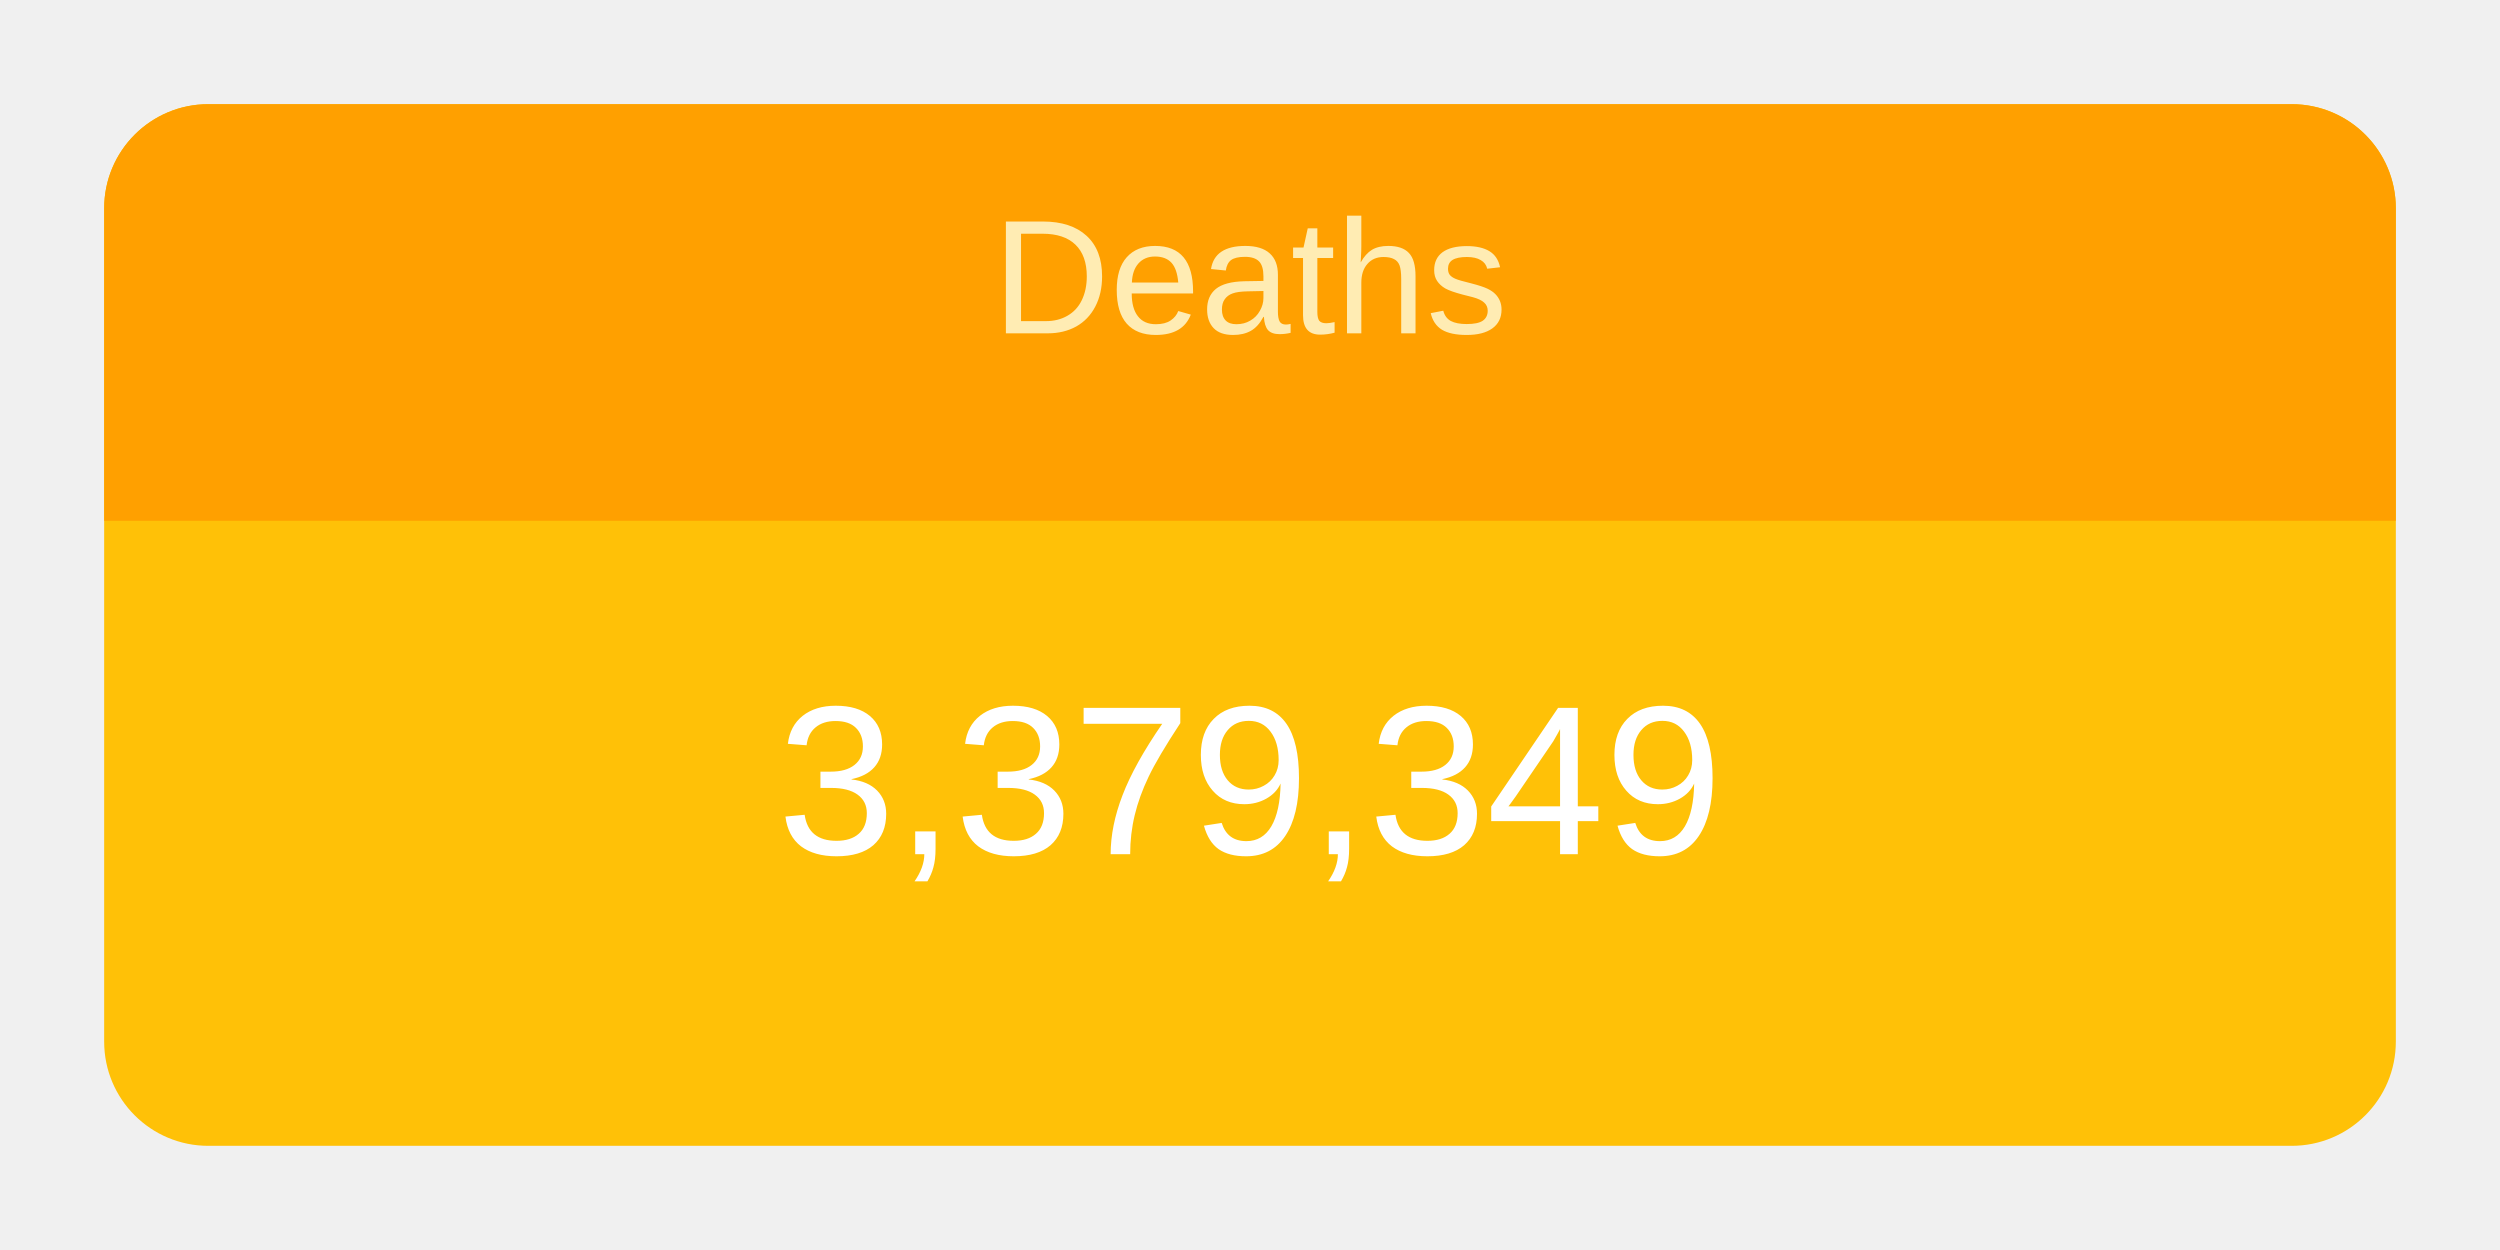
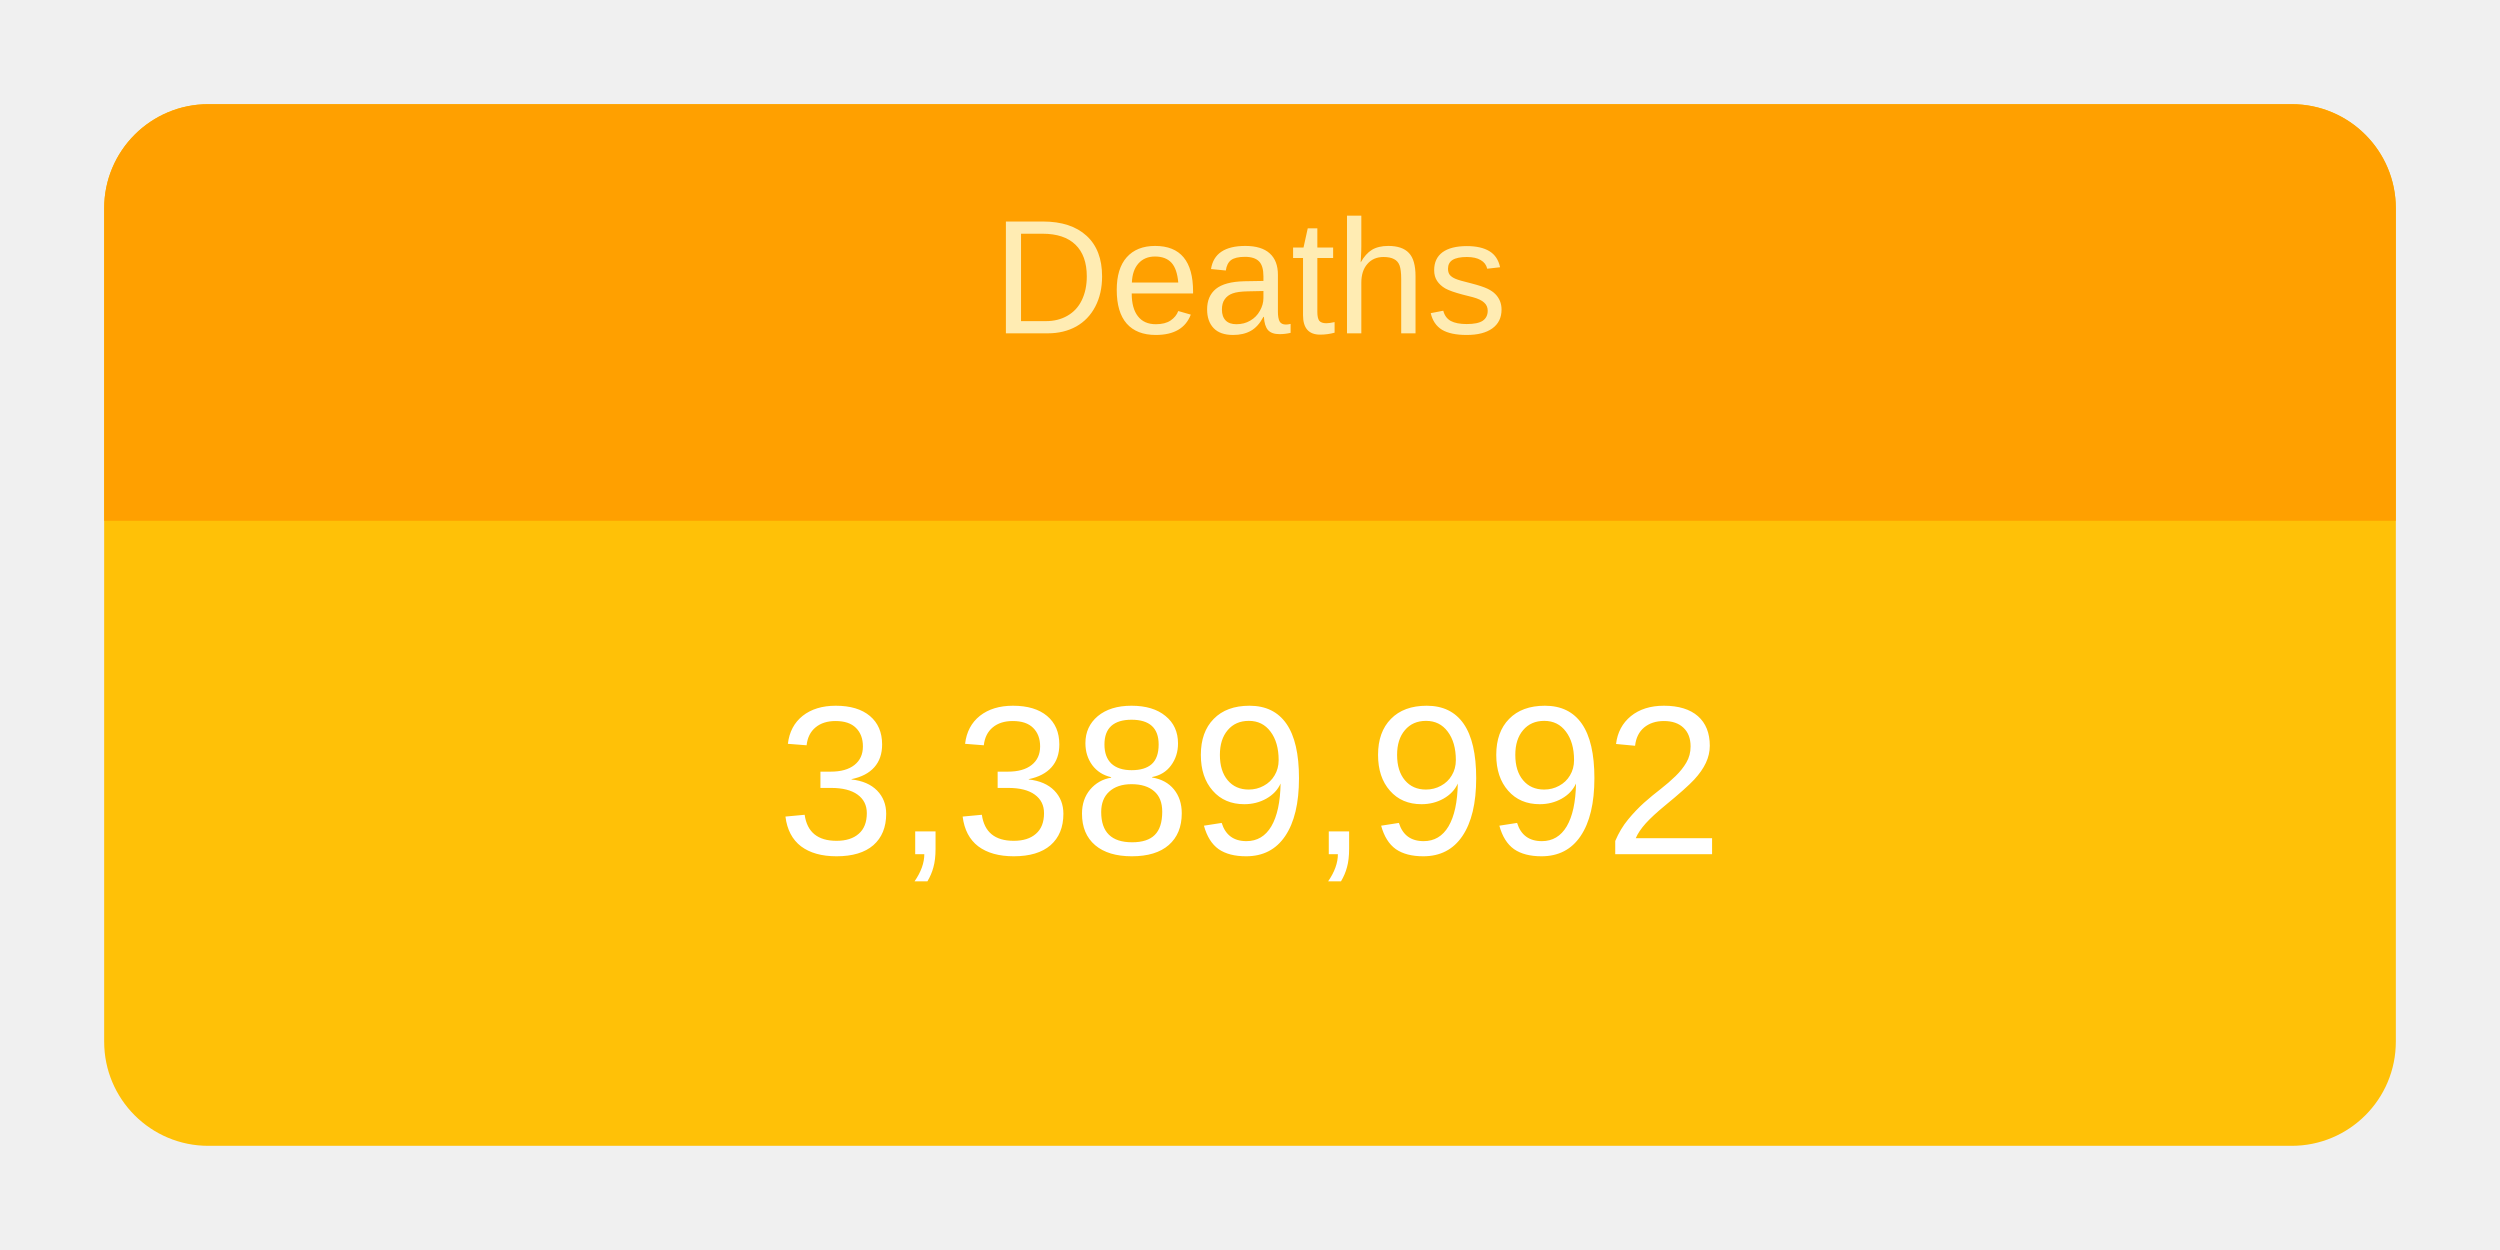
<svg xmlns="http://www.w3.org/2000/svg" height="120" viewBox="" width="240">
  <g transform="translate(10,10)">
    <rect rx="10" ry="10" width="220" height="100" style="fill: #ffc107; stroke-width: 5;" />
    <svg width="220" height="100">
      <text x="50%" y="72%" alignment-baseline="middle" text-anchor="middle" fill="white" font-size="1.7em" font-family="Arial, Helvetica, sans-serif">
-         3,379,349
+         3,389,992
      </text>
    </svg>
    <path fill="#FFA000" d=" M 210 0              a 10 10 0 0 1 10 10              v 30             h-220             v-30             a 10 10 0 0 1 10 -10" />
    <svg width="220" height="40">
      <text x="50%" y="55%" alignment-baseline="middle" text-anchor="middle" fill="#FFECB3" font-size="1.3em" font-family="Arial, Helvetica, sans-serif">
        Deaths
      </text>
    </svg>
  </g>
</svg>
